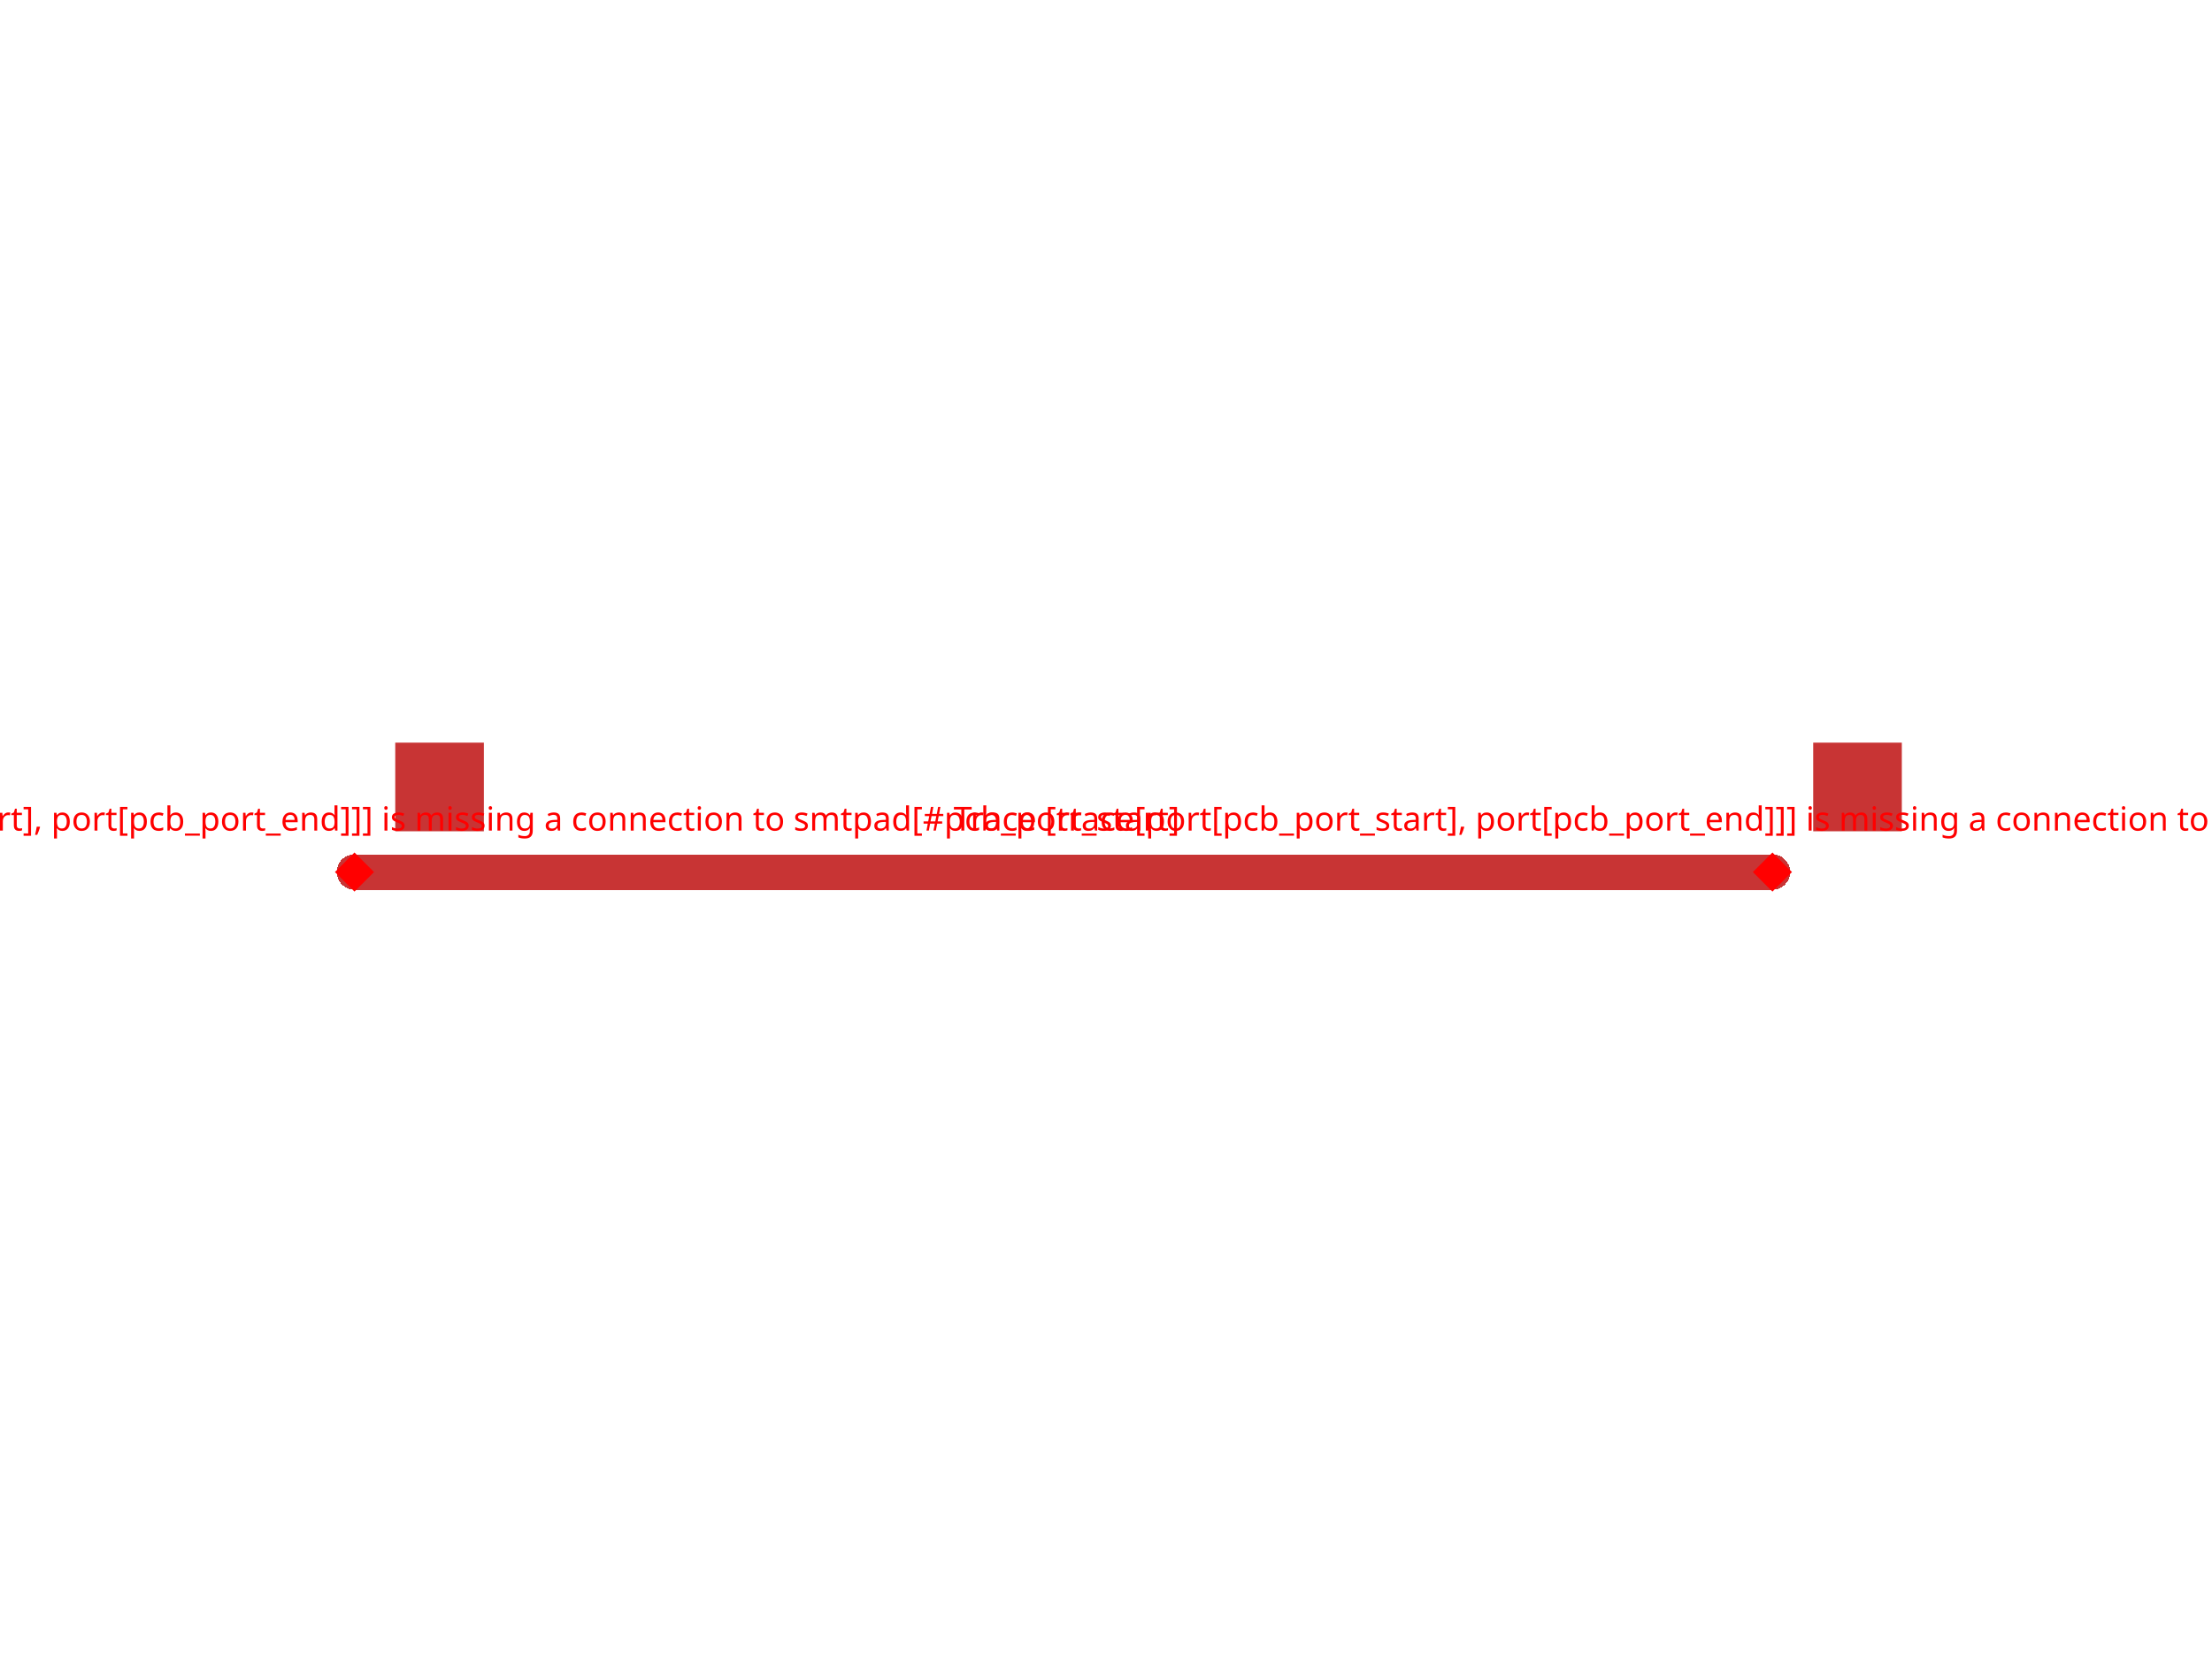
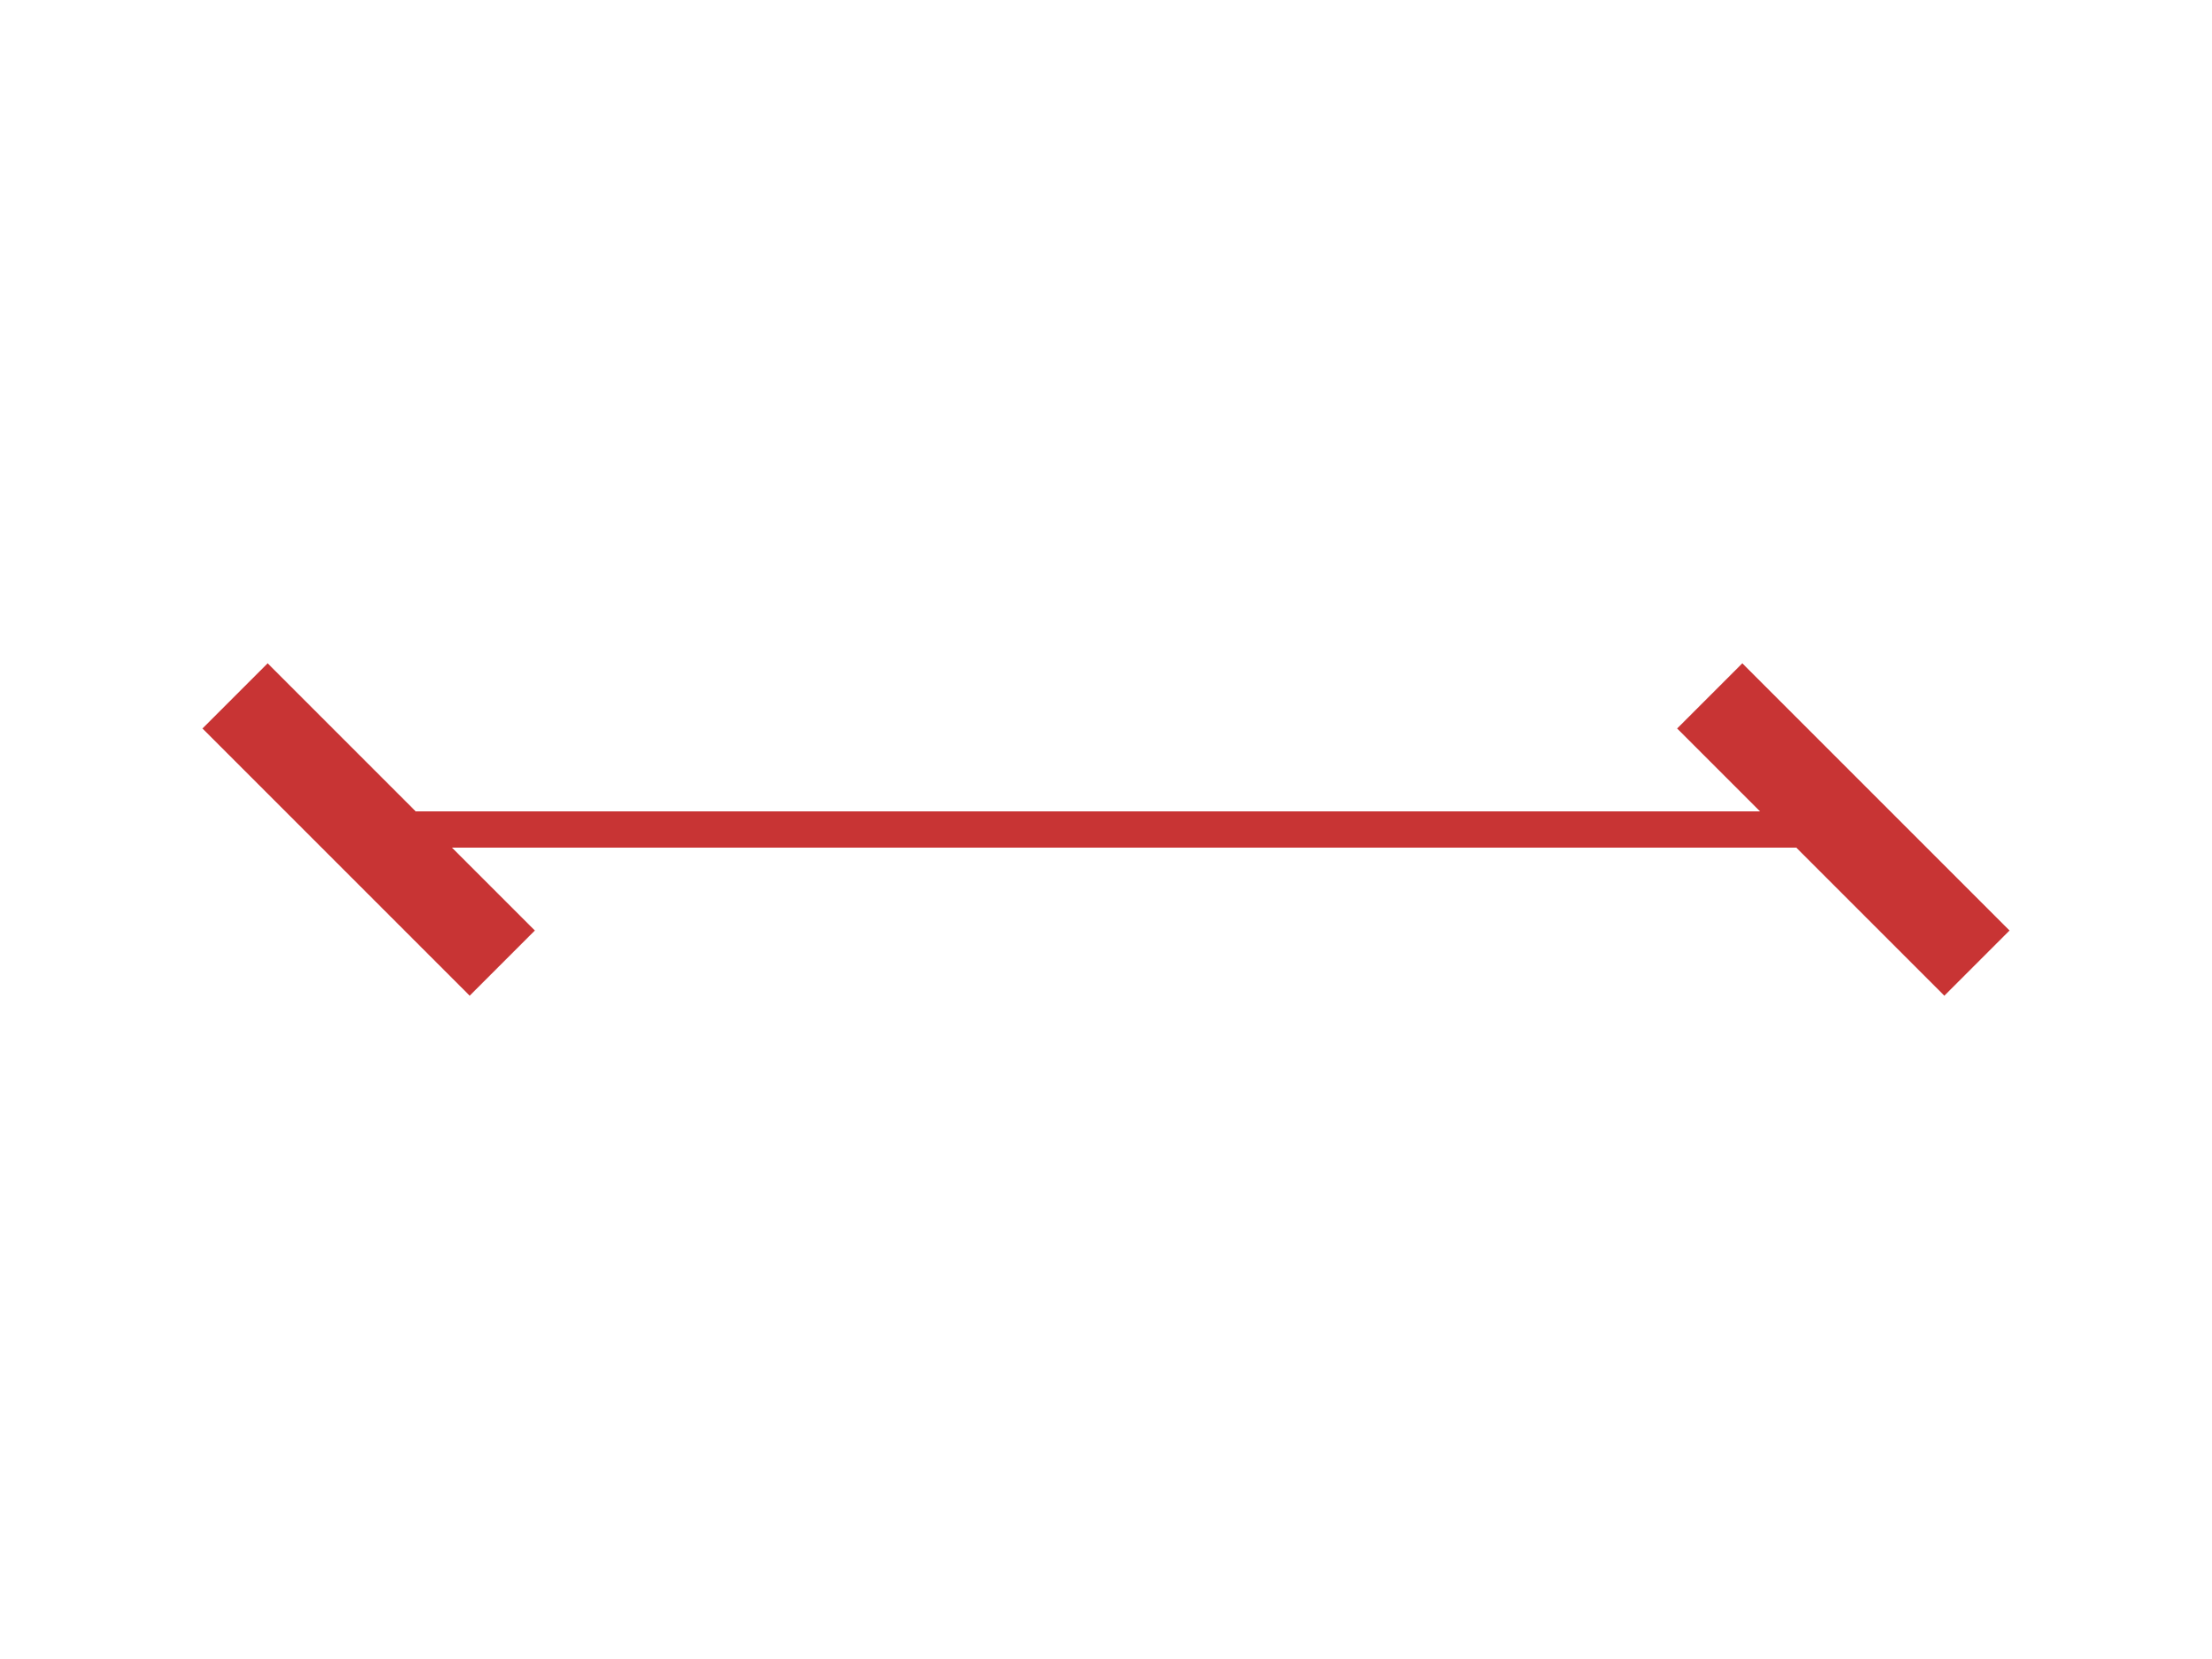
<svg xmlns="http://www.w3.org/2000/svg" width="800" height="600">
  <style />
  <rect class="boundary" x="0" y="0" fill="white" width="800" height="600" />
-   <rect class="pcb-boundary" fill="none" stroke="#fff" stroke-width="0.3" x="128.205" y="284.615" width="543.59" height="30.769" />
-   <path class="pcb-trace" stroke="rgb(200, 52, 52)" fill="none" d="M 128.205 315.385 L 641.026 315.385" stroke-width="12.821" stroke-linecap="round" stroke-linejoin="round" shape-rendering="crispEdges" data-layer="top" />
-   <rect class="pcb-pad" fill="rgb(200, 52, 52)" x="142.949" y="268.59" width="32.051" height="32.051" data-layer="top" />
-   <rect class="pcb-pad" fill="rgb(200, 52, 52)" x="655.769" y="268.59" width="32.051" height="32.051" data-layer="top" />
-   <rect x="123.205" y="310.385" width="10" height="10" fill="red" transform="rotate(45 128.2051 315.3846)" />
-   <text x="128.205" y="300.385" fill="red" font-family="sans-serif" font-size="12" text-anchor="middle">Trace [trace[port[pcb_port_start], port[pcb_port_end]]] is missing a connection to smtpad[#pcb_port_start]</text>
-   <rect x="636.026" y="310.385" width="10" height="10" fill="red" transform="rotate(45 641.0256 315.3846)" />
-   <text x="641.026" y="300.385" fill="red" font-family="sans-serif" font-size="12" text-anchor="middle">Trace [trace[port[pcb_port_start], port[pcb_port_end]]] is missing a connection to smtpad[#pcb_port_end]</text>
+   <rect class="pcb-boundary" fill="none" stroke="#fff" stroke-width="0.3" x="133.333" y="300" width="533.333" height="0" />
+   <path class="pcb-trace" stroke="rgb(200, 52, 52)" fill="none" d="M 133.333 300 L 666.667 300" stroke-width="13.333" stroke-linecap="round" stroke-linejoin="round" shape-rendering="crispEdges" data-layer="top" />
+   <rect class="pcb-pad" fill="rgb(200, 52, 52)" x="-16.667" y="-68.333" width="33.333" height="136.667" transform="translate(133.3333 300) rotate(-45)" data-layer="top" />
+   <rect class="pcb-pad" fill="rgb(200, 52, 52)" x="-16.667" y="-68.333" width="33.333" height="136.667" transform="translate(666.6667 300) rotate(-45)" data-layer="top" />
</svg>
